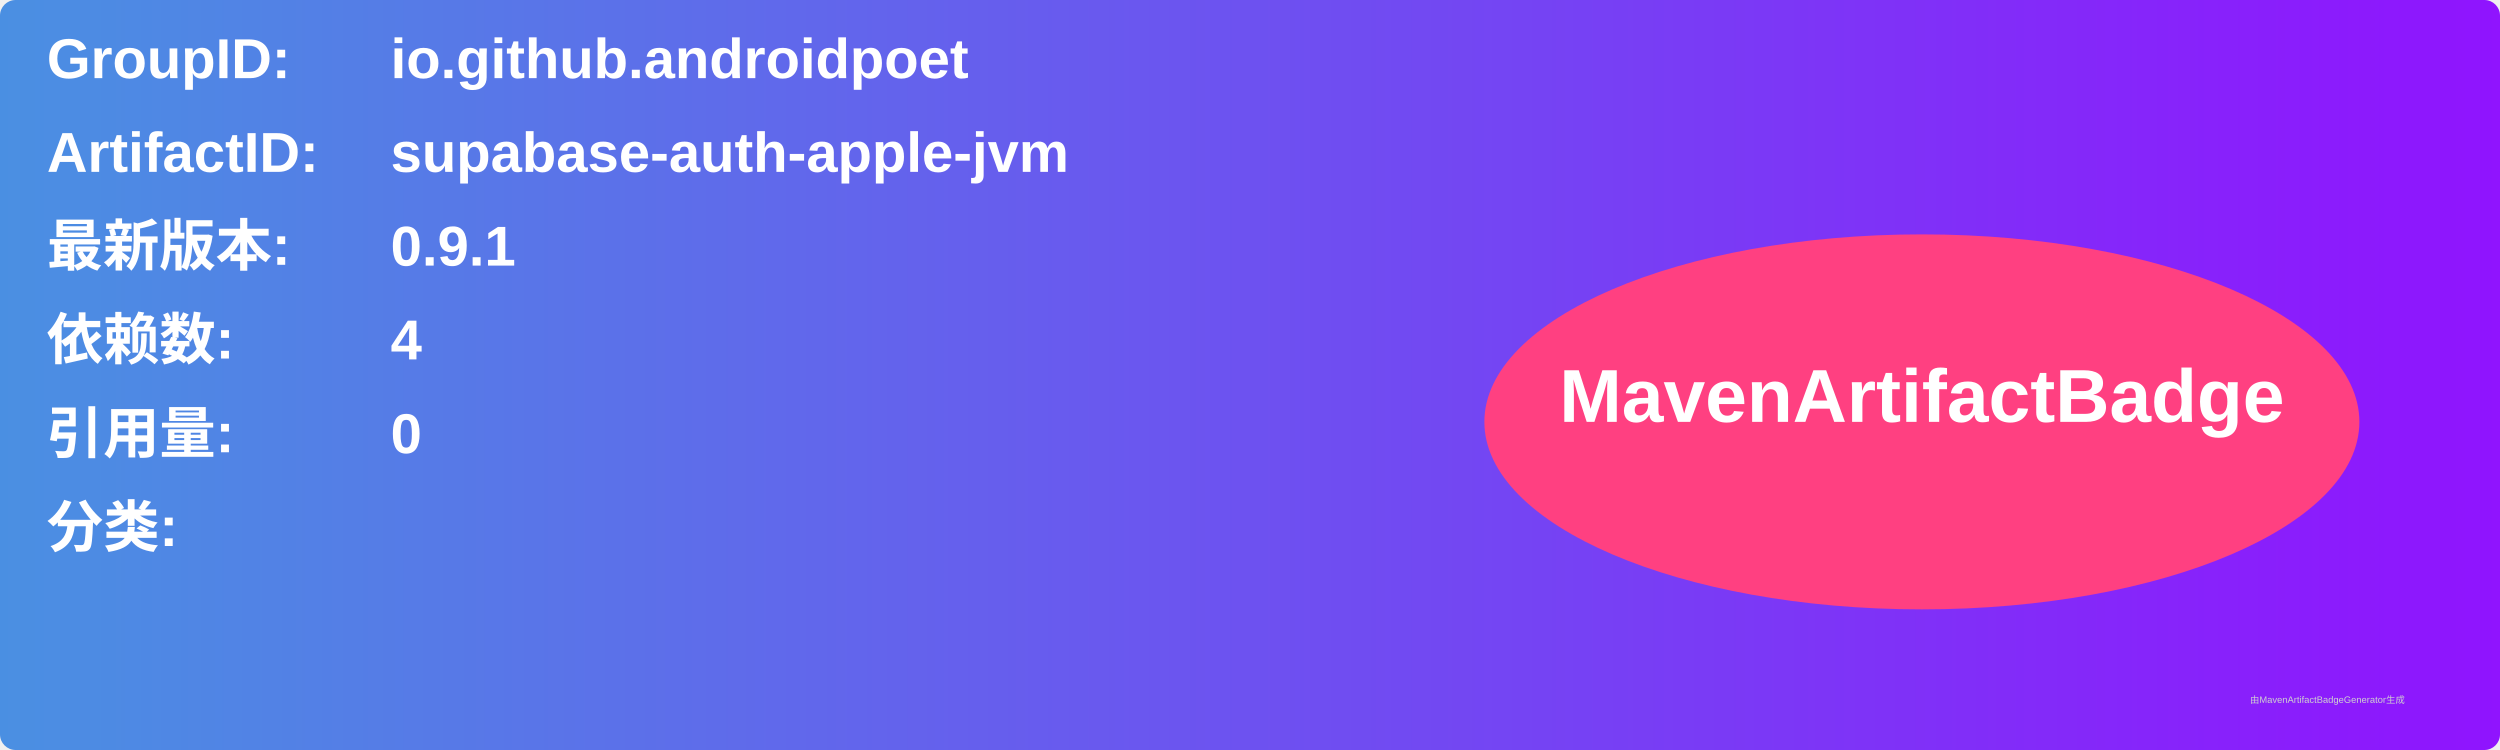
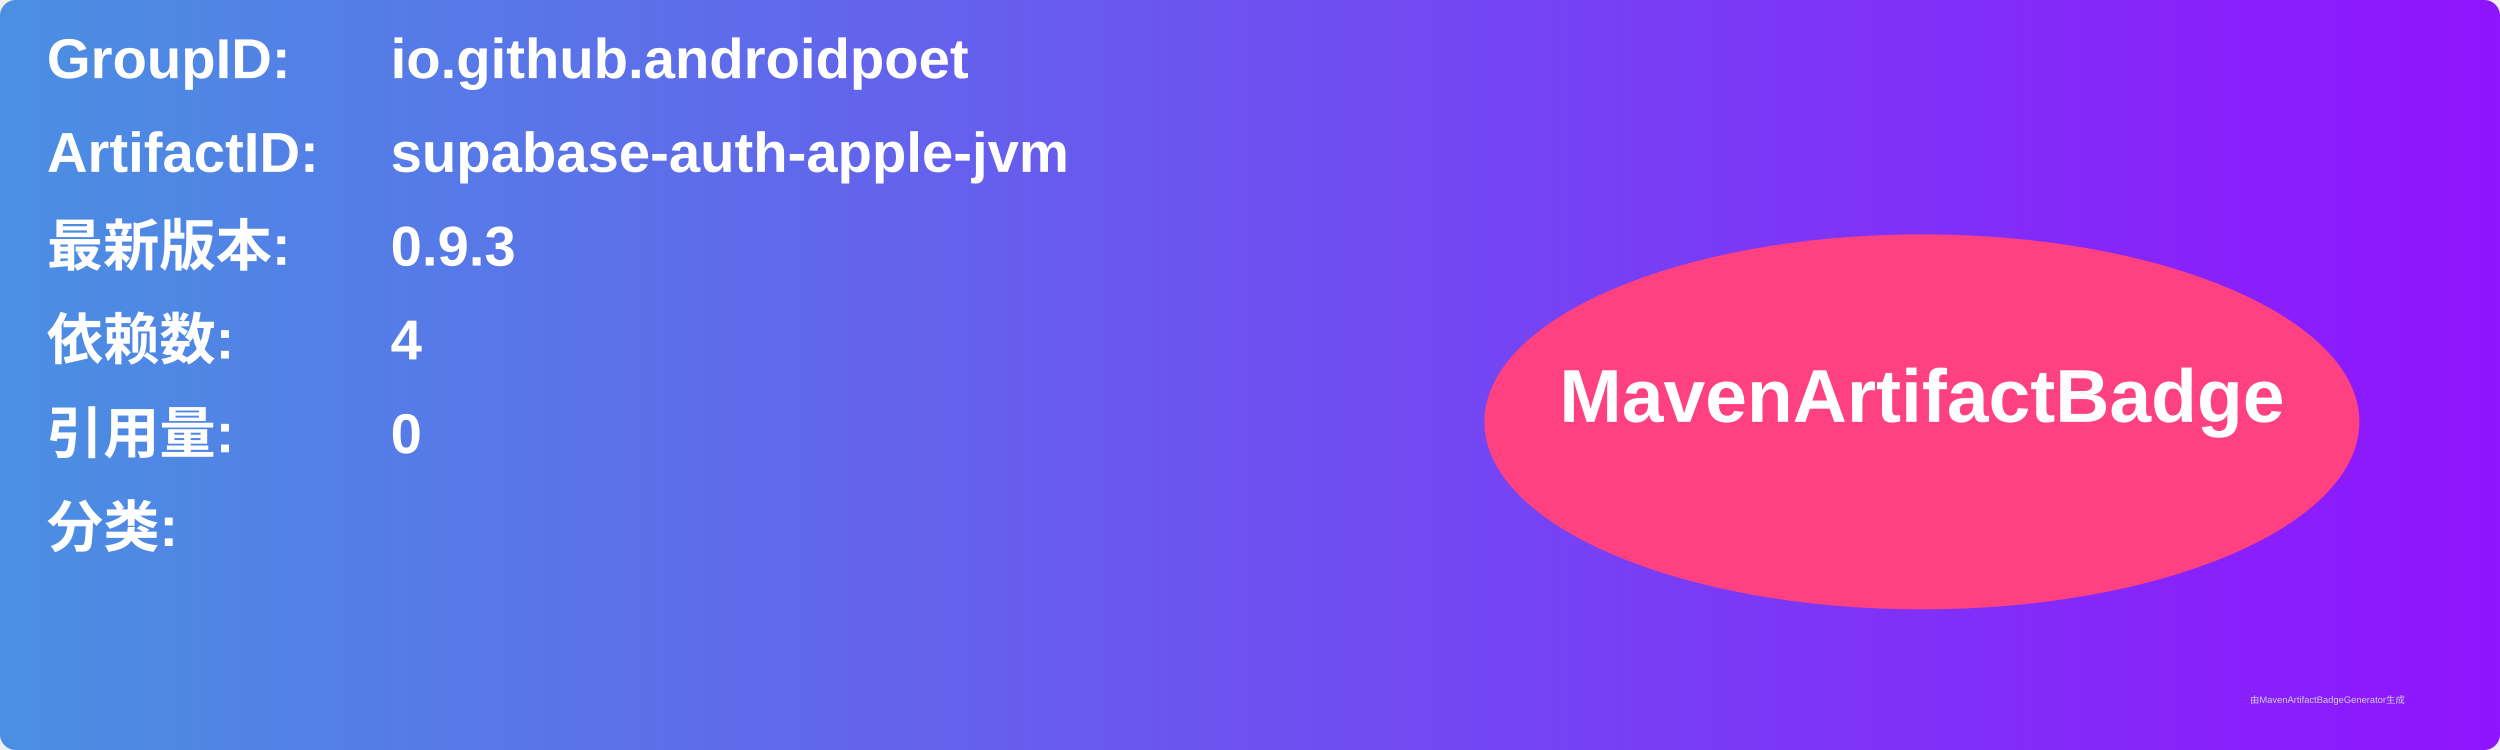
<svg xmlns="http://www.w3.org/2000/svg" width="800" height="240" viewBox="0 0 800 240">
  <linearGradient id="grad" x1="0%" y1="0%" x2="100%" y2="0%">
    <stop offset="0%" stop-color="#4a90e2" />
    <stop offset="100%" stop-color="#9013fe" />
  </linearGradient>
  <rect width="100%" height="100%" rx="5" ry="5" fill="url(#grad)" />
  <g transform="translate(15, 15)">
    <text x="0" y="10" font-family="Arial" font-size="18" fill="white" font-weight="bold" width="260">GroupID:</text>
    <text x="110" y="10" font-family="Arial" font-size="18" fill="white" font-weight="bold" width="460">io.github.androidpoet</text>
    <text x="0" y="40" font-family="Arial" font-size="18" fill="white" font-weight="bold" width="260">ArtifactID:</text>
    <text x="110" y="40" font-family="Arial" font-size="18" fill="white" font-weight="bold" width="460">supabase-auth-apple-jvm</text>
    <text x="0" y="70" font-family="Arial" font-size="18" fill="white" font-weight="bold">最新版本:</text>
    <text x="110" y="70" font-family="Arial" font-size="18" fill="white" font-weight="bold">
-       <tspan font-weight="bold">0.9.1</tspan>
+       <tspan font-weight="bold">0.9.3</tspan>
    </text>
    <text x="0" y="100" font-family="Arial" font-size="18" fill="white" font-weight="bold">依赖数: </text>
    <text x="110" y="100" font-family="Arial" font-size="18" fill="white">
      <tspan font-weight="bold">4</tspan>
    </text>
    <text x="0" y="130" font-family="Arial" font-size="18" fill="white" font-weight="bold">引用量: </text>
    <text x="110" y="130" font-family="Arial" font-size="18" fill="white">
      <tspan font-weight="bold">0</tspan>
    </text>
    <text x="0" y="160" font-family="Arial" font-size="18" fill="white" font-weight="bold">分类:</text>
    <text x="10" y="190" font-family="Arial" font-size="10" fill="white">
      <tspan font-weight="bold" />
    </text>
    <ellipse cx="600" cy="120" rx="140" ry="60" fill="#ff4081" />
    <text x="600" y="120" text-anchor="middle" font-family="Arial" font-size="24" fill="white" font-weight="bold">MavenArtifactBadge</text>
  </g>
  <text x="720" y="225" font-family="Arial" font-size="3" fill="#d0d0d0">由MavenArtifactBadgeGenerator生成</text>
</svg>
